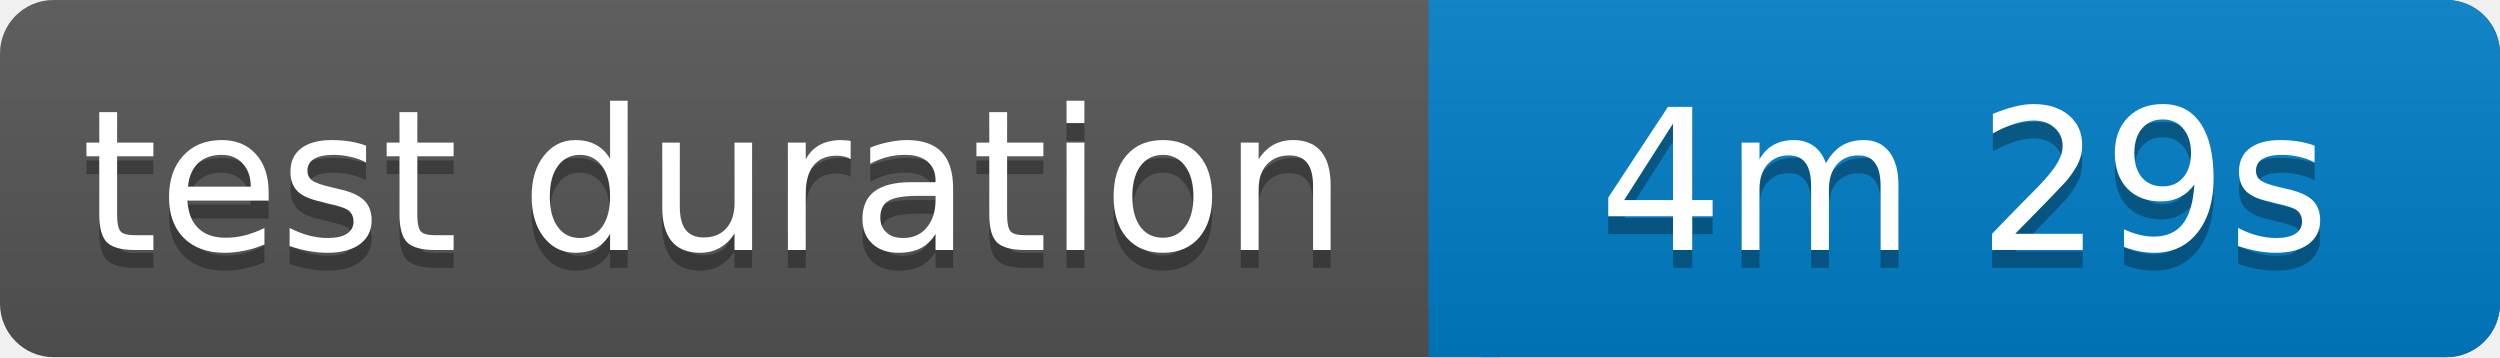
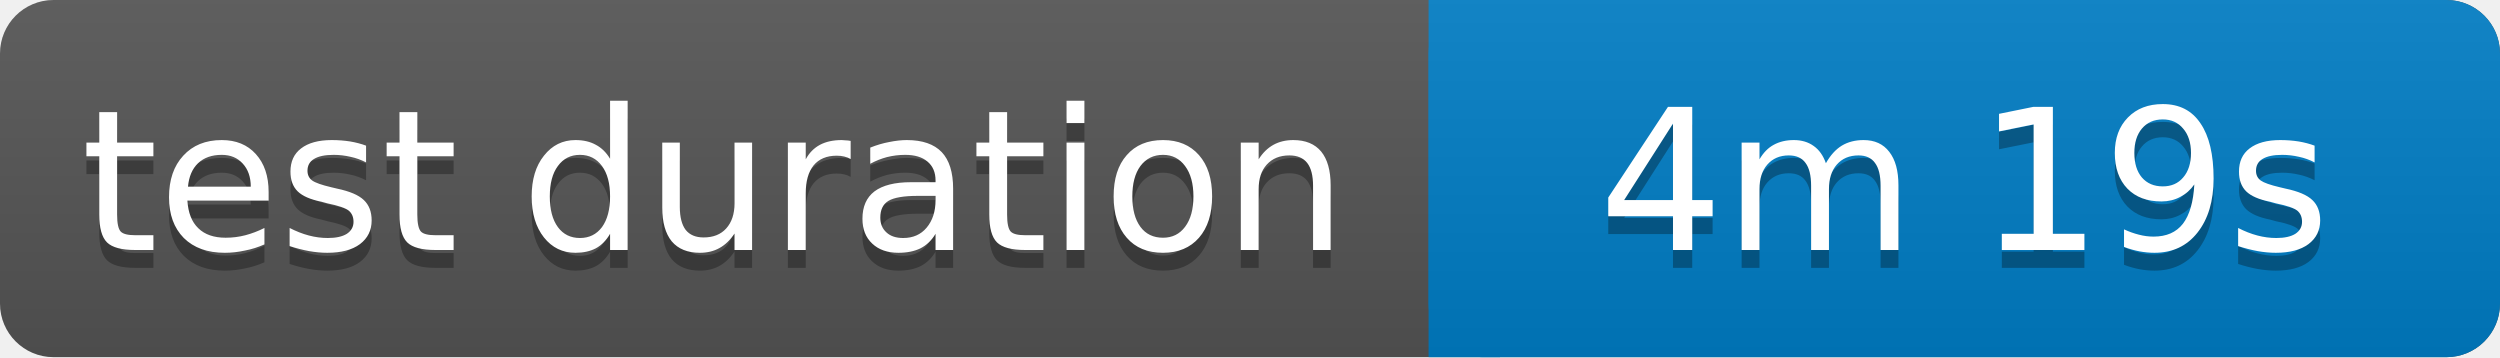
<svg xmlns="http://www.w3.org/2000/svg" width="140" height="20">
  <linearGradient id="b" x2="0" y2="100%">
    <stop offset="0" stop-color="#bbb" stop-opacity=".1" />
    <stop offset="1" stop-opacity=".1" />
  </linearGradient>
  <rect rx="3" width="140" height="20" fill="#555" />
  <rect rx="3" x="80" width="60" height="20" fill="#007ec6" />
  <path fill="#007ec6" d="M80 0h4v20h-4z" />
  <rect rx="3" width="140" height="20" fill="url(#b)" />
  <g fill="#fff" text-anchor="middle" font-family="Verdana,Geneva,DejaVu Sans,sans-serif" font-size="11">
    <text x="40" y="15" fill="#010101" fill-opacity=".3">test duration</text>
    <text x="40" y="14">test duration</text>
-     <text x="110" y="15" fill="#010101" fill-opacity=".3">4m 29s</text>
-     <text x="110" y="14">4m 29s</text>
+     <text x="110" y="15" fill="#010101" fill-opacity=".3">4m 19s</text>
+     <text x="110" y="14">4m 19s</text>
  </g>
</svg>
